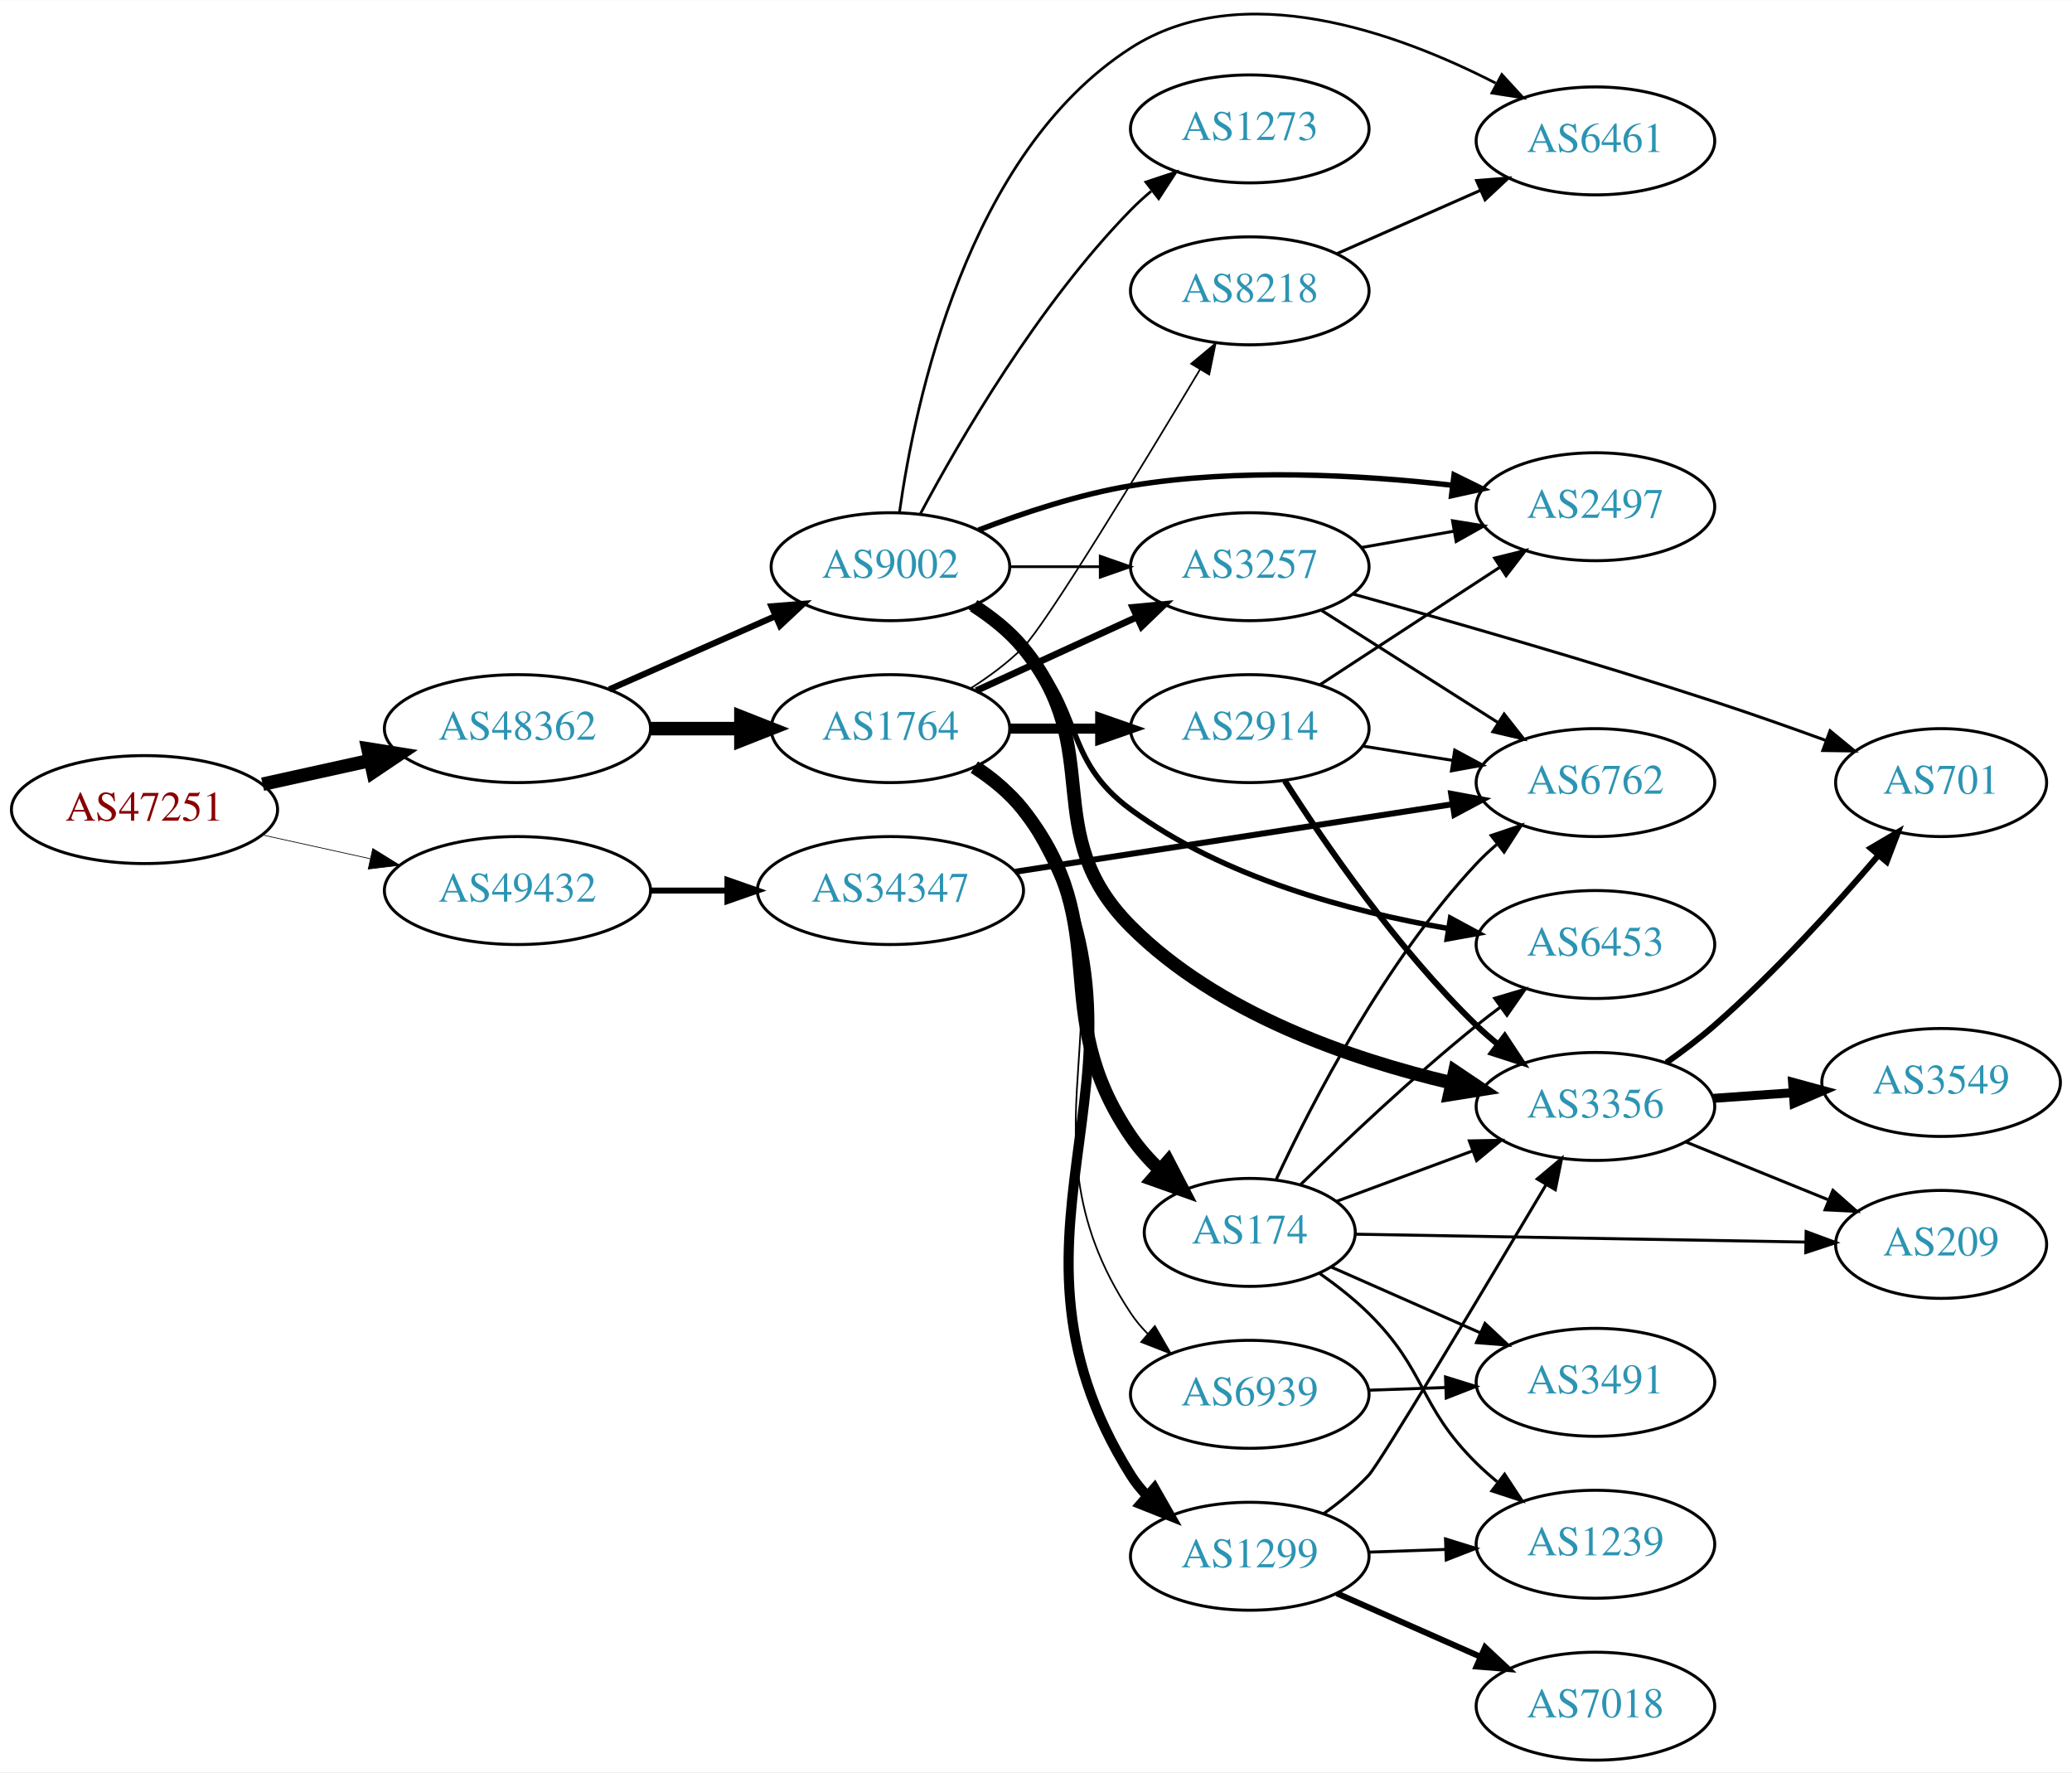
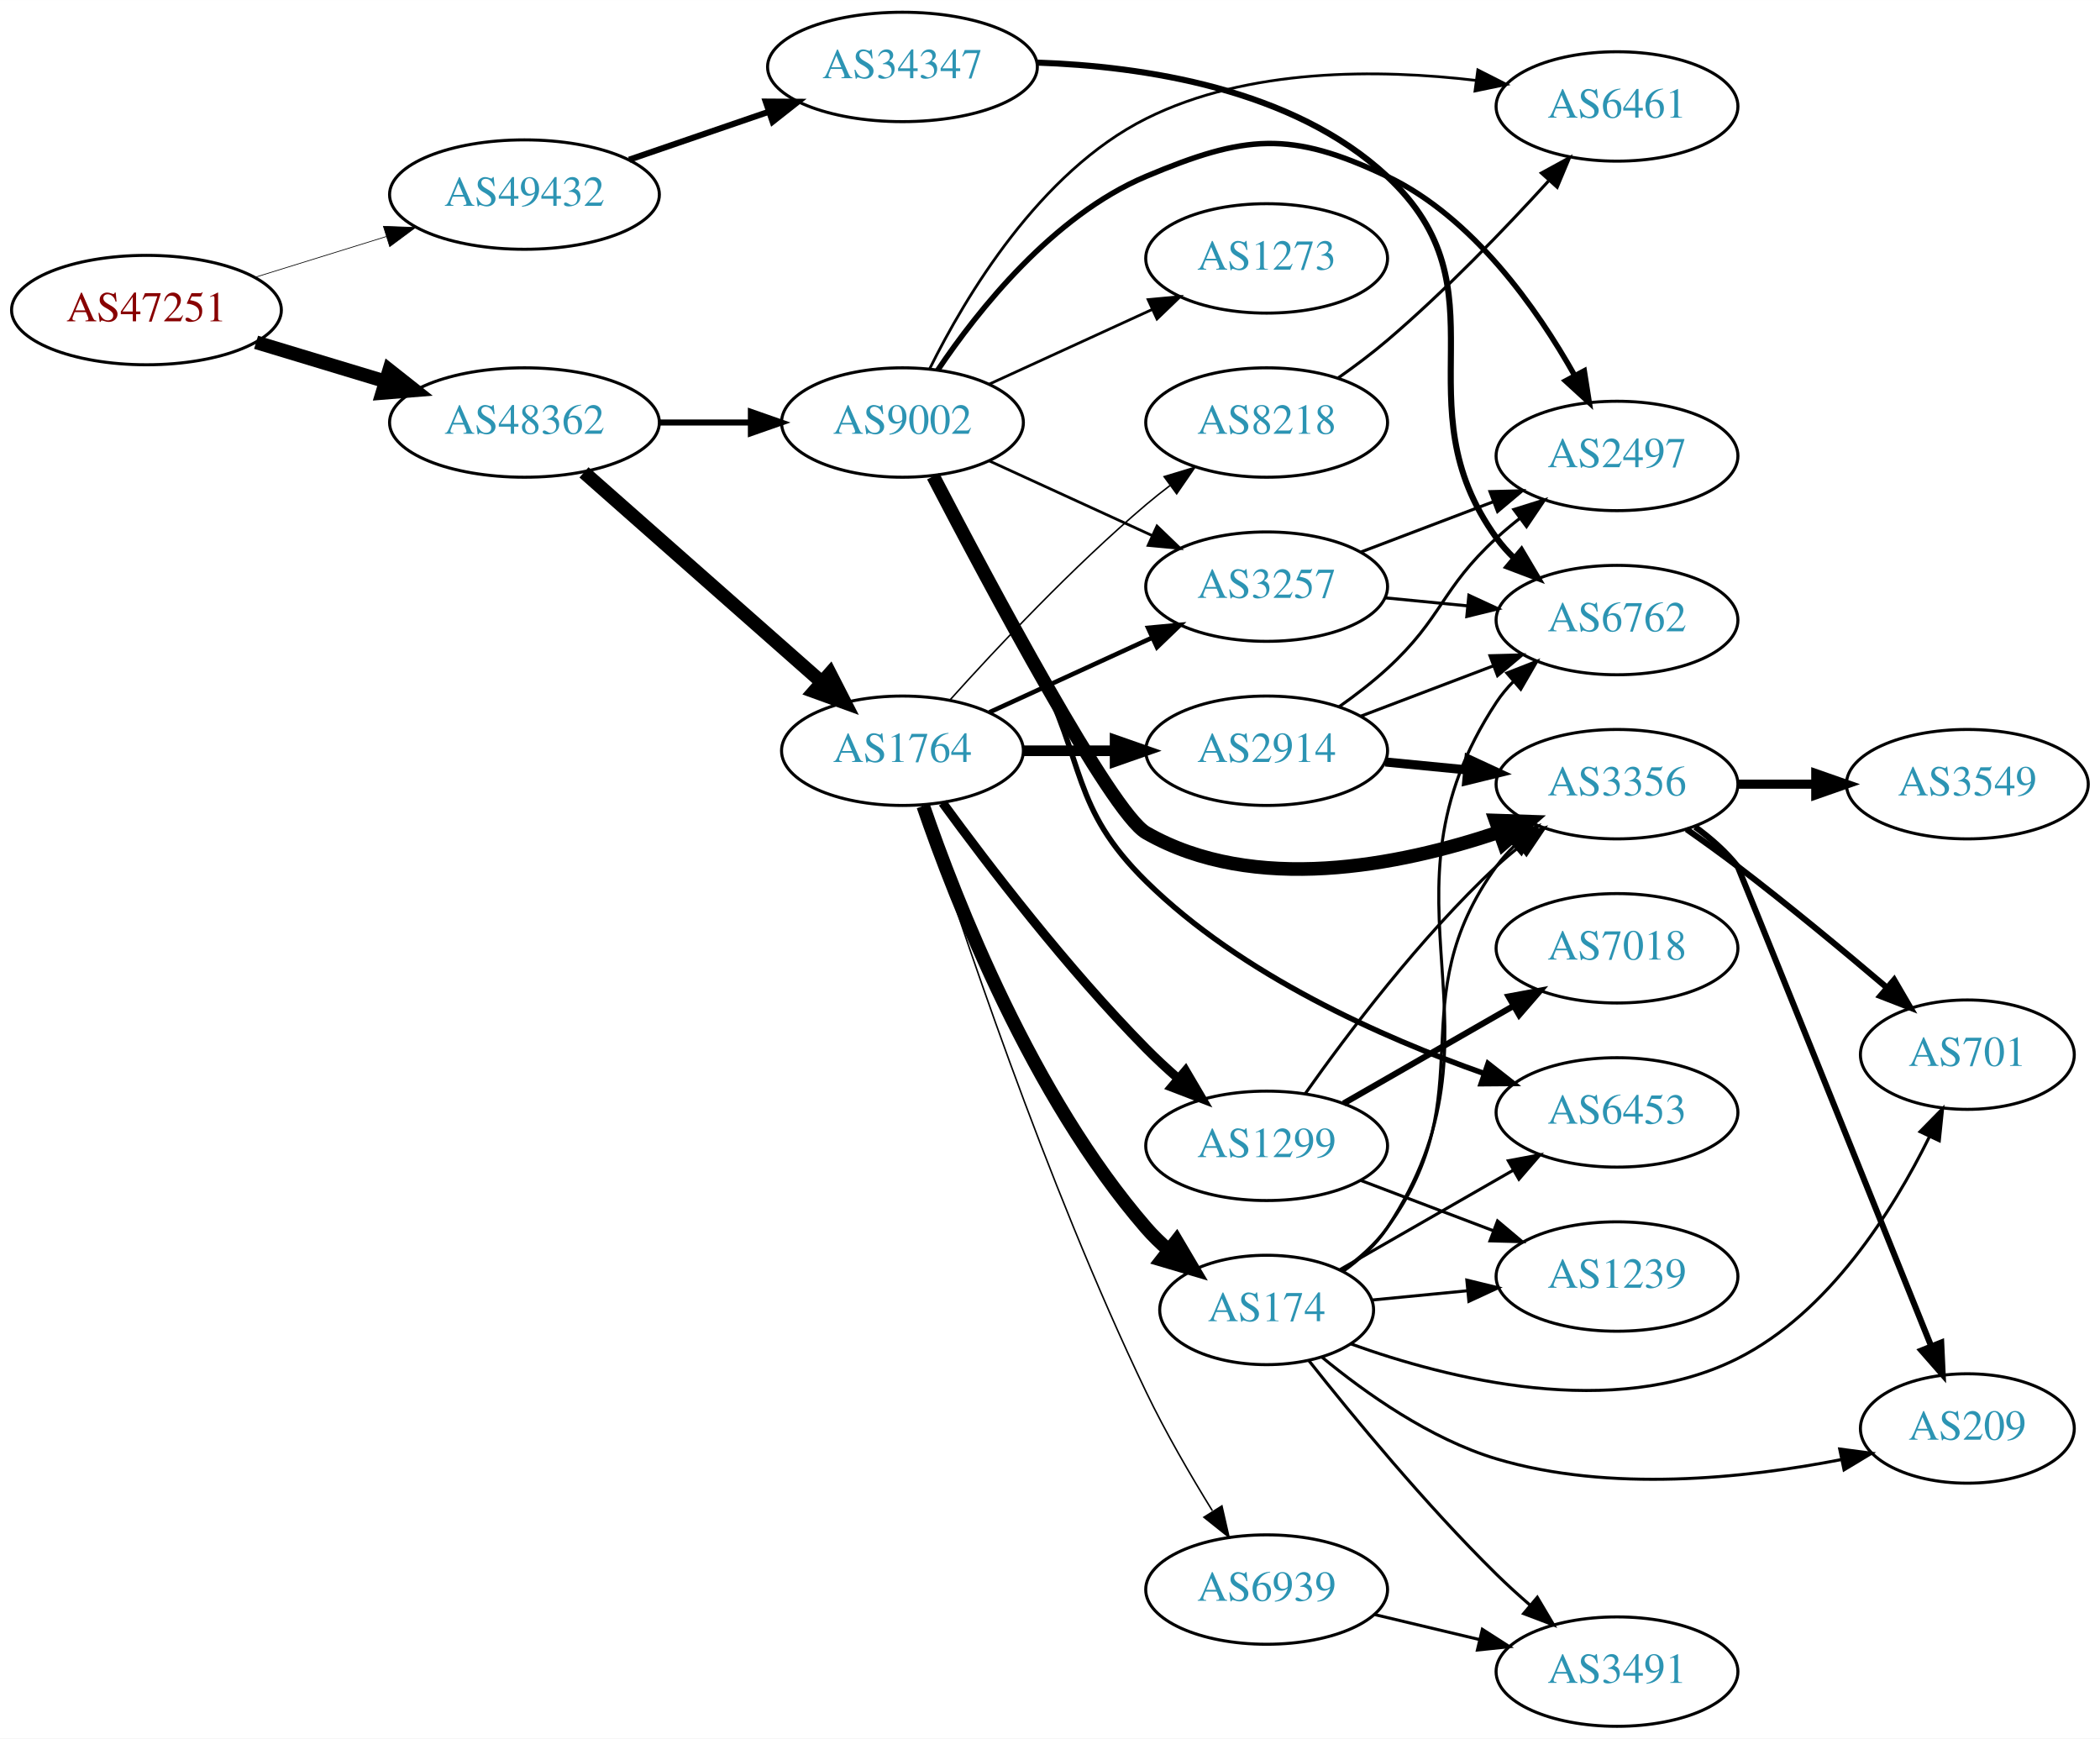
- <svg xmlns="http://www.w3.org/2000/svg" xmlns:xlink="http://www.w3.org/1999/xlink" width="691pt" height="591pt" viewBox="0.00 0.00 691.06 590.93">
-   <g id="graph0" class="graph" transform="scale(1 1) rotate(0) translate(4 586.927)">
-     <polygon fill="white" stroke="none" points="-4,4 -4,-586.927 687.055,-586.927 687.055,4 -4,4" />
+ <svg xmlns="http://www.w3.org/2000/svg" xmlns:xlink="http://www.w3.org/1999/xlink" width="691pt" height="572pt" viewBox="0.00 0.00 691.06 572.00">
+   <g id="graph0" class="graph" transform="scale(1 1) rotate(0) translate(4 568)">
+     <polygon fill="white" stroke="none" points="-4,4 -4,-568 687.055,-568 687.055,4 -4,4" />
    <g id="node1" class="node">
      <g id="a_node1">
        <a xlink:href="/asn/47251" xlink:title="AS47251 ~ VLBGIT Friesenecker e.U. [AT]">
-           <ellipse fill="#ffffff" stroke="black" cx="44.196" cy="-317" rx="44.393" ry="18" />
-           <text text-anchor="middle" x="44.196" y="-313.3" font-family="Times,serif" font-size="14.00" fill="#880000">AS47251</text>
+           <ellipse fill="#ffffff" stroke="black" cx="44.196" cy="-466" rx="44.393" ry="18" />
+           <text text-anchor="middle" x="44.196" y="-462.3" font-family="Times,serif" font-size="14.00" fill="#880000">AS47251</text>
        </a>
      </g>
    </g>
    <g id="node2" class="node">
      <g id="a_node2">
        <a xlink:href="/asn/48362" xlink:title="AS48362 ~ Stadtwerke Feldkirch [AT]">
-           <ellipse fill="#ffffff" stroke="black" cx="168.588" cy="-344" rx="44.393" ry="18" />
-           <text text-anchor="middle" x="168.588" y="-340.3" font-family="Times,serif" font-size="14.00" fill="#2c94b3">AS48362</text>
+           <ellipse fill="#ffffff" stroke="black" cx="168.588" cy="-429" rx="44.393" ry="18" />
+           <text text-anchor="middle" x="168.588" y="-425.3" font-family="Times,serif" font-size="14.00" fill="#2c94b3">AS48362</text>
        </a>
      </g>
    </g>
    <g id="edge1" class="edge">
-       <path fill="none" stroke="black" stroke-width="4.5" d="M83.586,-325.469C94.978,-327.982 107.6,-330.767 119.525,-333.397" />
-       <polygon fill="black" stroke="black" stroke-width="4.5" points="118.721,-337.252 129.335,-335.561 120.418,-329.562 118.721,-337.252" />
+       <path fill="none" stroke="black" stroke-width="4.5" d="M80.269,-455.397C93.456,-451.411 108.636,-446.822 122.601,-442.6" />
+       <polygon fill="black" stroke="black" stroke-width="4.5" points="124.078,-446.267 132.51,-439.604 121.799,-438.729 124.078,-446.267" />
    </g>
    <g id="node3" class="node">
      <g id="a_node3">
        <a xlink:href="/asn/49432" xlink:title="AS49432 ~ schallert.com e.U. [AT]">
-           <ellipse fill="#ffffff" stroke="black" cx="168.588" cy="-290" rx="44.393" ry="18" />
-           <text text-anchor="middle" x="168.588" y="-286.3" font-family="Times,serif" font-size="14.00" fill="#2c94b3">AS49432</text>
+           <ellipse fill="#ffffff" stroke="black" cx="168.588" cy="-504" rx="44.393" ry="18" />
+           <text text-anchor="middle" x="168.588" y="-500.3" font-family="Times,serif" font-size="14.00" fill="#2c94b3">AS49432</text>
        </a>
      </g>
    </g>
    <g id="edge2" class="edge">
-       <path fill="none" stroke="black" stroke-width="0.237" d="M83.586,-308.531C94.978,-306.018 107.6,-303.233 119.525,-300.603" />
-       <polygon fill="black" stroke="black" stroke-width="0.237" points="120.323,-304.011 129.335,-298.439 118.815,-297.175 120.323,-304.011" />
+       <path fill="none" stroke="black" stroke-width="0.231" d="M79.941,-476.788C93.378,-480.959 108.921,-485.785 123.154,-490.204" />
+       <polygon fill="black" stroke="black" stroke-width="0.231" points="122.168,-493.563 132.756,-493.185 124.244,-486.878 122.168,-493.563" />
    </g>
    <g id="node4" class="node">
      <g id="a_node4">
        <a xlink:href="/asn/1764" xlink:title="AS1764 ~ NEXTLAYER-AS [AT]">
-           <ellipse fill="#ffffff" stroke="black" cx="292.98" cy="-344" rx="39.794" ry="18" />
-           <text text-anchor="middle" x="292.98" y="-340.3" font-family="Times,serif" font-size="14.00" fill="#2c94b3">AS1764</text>
+           <ellipse fill="#ffffff" stroke="black" cx="292.98" cy="-321" rx="39.794" ry="18" />
+           <text text-anchor="middle" x="292.98" y="-317.3" font-family="Times,serif" font-size="14.00" fill="#2c94b3">AS1764</text>
        </a>
      </g>
    </g>
    <g id="edge3" class="edge">
-       <path fill="none" stroke="black" stroke-width="4.5" d="M213.084,-344C222.773,-344 233.11,-344 243.002,-344" />
-       <polygon fill="black" stroke="black" stroke-width="4.5" points="243.105,-347.938 253.105,-344 243.105,-340.063 243.105,-347.938" />
+       <path fill="none" stroke="black" stroke-width="4.5" d="M188.177,-412.597C208.994,-394.228 242.87,-364.335 266.23,-343.722" />
+       <polygon fill="black" stroke="black" stroke-width="4.5" points="269.123,-346.421 274.016,-336.852 263.912,-340.516 269.123,-346.421" />
    </g>
    <g id="node5" class="node">
      <g id="a_node5">
        <a xlink:href="/asn/9002" xlink:title="AS9002 ~ RETN Limited [EU]">
-           <ellipse fill="#ffffff" stroke="black" cx="292.98" cy="-398" rx="39.794" ry="18" />
-           <text text-anchor="middle" x="292.98" y="-394.3" font-family="Times,serif" font-size="14.00" fill="#2c94b3">AS9002</text>
+           <ellipse fill="#ffffff" stroke="black" cx="292.98" cy="-429" rx="39.794" ry="18" />
+           <text text-anchor="middle" x="292.98" y="-425.3" font-family="Times,serif" font-size="14.00" fill="#2c94b3">AS9002</text>
        </a>
      </g>
    </g>
    <g id="edge4" class="edge">
-       <path fill="none" stroke="black" stroke-width="2.077" d="M199.216,-357.072C215.81,-364.393 236.67,-373.597 254.403,-381.421" />
-       <polygon fill="black" stroke="black" stroke-width="2.077" points="253.325,-384.77 263.887,-385.605 256.151,-378.366 253.325,-384.77" />
+       <path fill="none" stroke="black" stroke-width="2" d="M213.084,-429C222.773,-429 233.11,-429 243.002,-429" />
+       <polygon fill="black" stroke="black" stroke-width="2" points="243.105,-432.5 253.105,-429 243.105,-425.5 243.105,-432.5" />
    </g>
    <g id="node24" class="node">
      <g id="a_node24">
        <a xlink:href="/asn/34347" xlink:title="AS34347 ~ HALLAG Kommunal GmbH [AT]">
-           <ellipse fill="#ffffff" stroke="black" cx="292.98" cy="-290" rx="44.393" ry="18" />
-           <text text-anchor="middle" x="292.98" y="-286.3" font-family="Times,serif" font-size="14.00" fill="#2c94b3">AS34347</text>
+           <ellipse fill="#ffffff" stroke="black" cx="292.98" cy="-546" rx="44.393" ry="18" />
+           <text text-anchor="middle" x="292.98" y="-542.3" font-family="Times,serif" font-size="14.00" fill="#2c94b3">AS34347</text>
        </a>
      </g>
    </g>
    <g id="edge35" class="edge">
-       <path fill="none" stroke="black" stroke-width="2" d="M213.084,-290C221.29,-290 229.961,-290 238.434,-290" />
-       <polygon fill="black" stroke="black" stroke-width="2" points="238.625,-293.5 248.625,-290 238.625,-286.5 238.625,-293.5" />
+       <path fill="none" stroke="black" stroke-width="2" d="M203.032,-515.477C217.199,-520.338 233.883,-526.063 248.951,-531.234" />
+       <polygon fill="black" stroke="black" stroke-width="2" points="247.982,-534.602 258.577,-534.537 250.254,-527.981 247.982,-534.602" />
    </g>
    <g id="node6" class="node">
      <g id="a_node6">
-         <a xlink:href="/asn/1299" xlink:title="AS1299 ~ Telia Carrier [EU]">
-           <ellipse fill="#ffffff" stroke="black" cx="412.823" cy="-68" rx="39.794" ry="18" />
-           <text text-anchor="middle" x="412.823" y="-64.3" font-family="Times,serif" font-size="14.00" fill="#2c94b3">AS1299</text>
+         <a xlink:href="/asn/2914" xlink:title="AS2914 ~ NTT America, Inc. [US]">
+           <ellipse fill="#ffffff" stroke="black" cx="412.823" cy="-321" rx="39.794" ry="18" />
+           <text text-anchor="middle" x="412.823" y="-317.3" font-family="Times,serif" font-size="14.00" fill="#2c94b3">AS2914</text>
        </a>
      </g>
    </g>
    <g id="edge5" class="edge">
-       <path fill="none" stroke="black" stroke-width="3.375" d="M322.053,-331.325C327.858,-327.496 333.359,-322.746 337.176,-317 392.493,-233.746 320.008,-179.641 373.176,-95 374.727,-92.531 376.595,-90.226 378.661,-88.088" />
-       <polygon fill="black" stroke="black" stroke-width="3.375" points="381.031,-90.665 386.28,-81.462 376.438,-85.383 381.031,-90.665" />
+       <path fill="none" stroke="black" stroke-width="3.5" d="M332.893,-321C342.446,-321 352.796,-321 362.759,-321" />
+       <polygon fill="black" stroke="black" stroke-width="3.5" points="362.951,-324.5 372.951,-321 362.951,-317.5 362.951,-324.5" />
    </g>
    <g id="node7" class="node">
      <g id="a_node7">
-         <a xlink:href="/asn/174" xlink:title="AS174 ~ Cogent Communications [US]">
-           <ellipse fill="#ffffff" stroke="black" cx="412.823" cy="-176" rx="35.194" ry="18" />
-           <text text-anchor="middle" x="412.823" y="-172.3" font-family="Times,serif" font-size="14.00" fill="#2c94b3">AS174</text>
+         <a xlink:href="/asn/1299" xlink:title="AS1299 ~ Telia Carrier [EU]">
+           <ellipse fill="#ffffff" stroke="black" cx="412.823" cy="-191" rx="39.794" ry="18" />
+           <text text-anchor="middle" x="412.823" y="-187.3" font-family="Times,serif" font-size="14.00" fill="#2c94b3">AS1299</text>
        </a>
      </g>
    </g>
    <g id="edge6" class="edge">
-       <path fill="none" stroke="black" stroke-width="4.5" d="M320.963,-331.153C326.951,-327.289 332.808,-322.565 337.176,-317 368.681,-276.871 344.407,-250.133 373.176,-208 375.918,-203.985 379.301,-200.2 382.916,-196.735" />
-       <polygon fill="black" stroke="black" stroke-width="4.5" points="385.576,-199.639 390.529,-190.101 380.403,-193.702 385.576,-199.639" />
+       <path fill="none" stroke="black" stroke-width="3" d="M306.2,-303.849C321.001,-283.582 347.192,-249.296 373.176,-223 376.433,-219.704 380.005,-216.397 383.62,-213.225" />
+       <polygon fill="black" stroke="black" stroke-width="3" points="386.128,-215.687 391.498,-206.554 381.605,-210.345 386.128,-215.687" />
    </g>
    <g id="node8" class="node">
      <g id="a_node8">
-         <a xlink:href="/asn/2914" xlink:title="AS2914 ~ NTT America, Inc. [US]">
-           <ellipse fill="#ffffff" stroke="black" cx="412.823" cy="-344" rx="39.794" ry="18" />
-           <text text-anchor="middle" x="412.823" y="-340.3" font-family="Times,serif" font-size="14.00" fill="#2c94b3">AS2914</text>
+         <a xlink:href="/asn/174" xlink:title="AS174 ~ Cogent Communications [US]">
+           <ellipse fill="#ffffff" stroke="black" cx="412.823" cy="-137" rx="35.194" ry="18" />
+           <text text-anchor="middle" x="412.823" y="-133.3" font-family="Times,serif" font-size="14.00" fill="#2c94b3">AS174</text>
        </a>
      </g>
    </g>
    <g id="edge7" class="edge">
-       <path fill="none" stroke="black" stroke-width="3.375" d="M332.893,-344C342.446,-344 352.796,-344 362.759,-344" />
-       <polygon fill="black" stroke="black" stroke-width="3.375" points="362.951,-347.5 372.951,-344 362.951,-340.5 362.951,-347.5" />
+       <path fill="none" stroke="black" stroke-width="4.5" d="M299.819,-302.833C310.497,-271.712 335.588,-207.372 373.176,-164 375.374,-161.464 377.859,-159.048 380.483,-156.778" />
+       <polygon fill="black" stroke="black" stroke-width="4.5" points="383.156,-159.687 388.624,-150.435 378.315,-153.476 383.156,-159.687" />
    </g>
    <g id="node9" class="node">
      <g id="a_node9">
        <a xlink:href="/asn/3257" xlink:title="AS3257 ~ GTT [DE]">
-           <ellipse fill="#ffffff" stroke="black" cx="412.823" cy="-398" rx="39.794" ry="18" />
-           <text text-anchor="middle" x="412.823" y="-394.3" font-family="Times,serif" font-size="14.00" fill="#2c94b3">AS3257</text>
+           <ellipse fill="#ffffff" stroke="black" cx="412.823" cy="-375" rx="39.794" ry="18" />
+           <text text-anchor="middle" x="412.823" y="-371.3" font-family="Times,serif" font-size="14.00" fill="#2c94b3">AS3257</text>
        </a>
      </g>
    </g>
    <g id="edge8" class="edge">
-       <path fill="none" stroke="black" stroke-width="2.25" d="M321.609,-356.661C337.566,-363.973 357.837,-373.261 375.119,-381.181" />
-       <polygon fill="black" stroke="black" stroke-width="2.25" points="373.818,-384.435 384.367,-385.419 376.734,-378.071 373.818,-384.435" />
+       <path fill="none" stroke="black" stroke-width="1.5" d="M321.609,-333.661C337.566,-340.973 357.837,-350.261 375.119,-358.181" />
+       <polygon fill="black" stroke="black" stroke-width="1.5" points="373.818,-361.435 384.367,-362.419 376.734,-355.071 373.818,-361.435" />
    </g>
    <g id="node10" class="node">
      <g id="a_node10">
        <a xlink:href="/asn/6939" xlink:title="AS6939 ~ Hurricane Electric LLC [US]">
-           <ellipse fill="#ffffff" stroke="black" cx="412.823" cy="-122" rx="39.794" ry="18" />
-           <text text-anchor="middle" x="412.823" y="-118.3" font-family="Times,serif" font-size="14.00" fill="#2c94b3">AS6939</text>
+           <ellipse fill="#ffffff" stroke="black" cx="412.823" cy="-45" rx="39.794" ry="18" />
+           <text text-anchor="middle" x="412.823" y="-41.3" font-family="Times,serif" font-size="14.00" fill="#2c94b3">AS6939</text>
        </a>
      </g>
    </g>
    <g id="edge9" class="edge">
-       <path fill="none" stroke="black" stroke-width="0.562" d="M321.845,-331.183C327.658,-327.36 333.216,-322.648 337.176,-317 381.023,-254.481 330.943,-212.62 373.176,-149 374.789,-146.571 376.701,-144.295 378.798,-142.176" />
-       <polygon fill="black" stroke="black" stroke-width="0.562" points="381.166,-144.757 386.475,-135.588 376.607,-139.445 381.166,-144.757" />
+       <path fill="none" stroke="black" stroke-width="0.5" d="M299.521,-303.054C311.19,-266.089 339.975,-179.13 373.176,-110 379.545,-96.74 387.742,-82.635 394.947,-70.966" />
+       <polygon fill="black" stroke="black" stroke-width="0.5" points="398.103,-72.521 400.459,-62.192 392.176,-68.798 398.103,-72.521" />
    </g>
    <g id="node11" class="node">
      <g id="a_node11">
        <a xlink:href="/asn/8218" xlink:title="AS8218 ~ legacy Neotelecoms [FR]">
-           <ellipse fill="#ffffff" stroke="black" cx="412.823" cy="-490" rx="39.794" ry="18" />
-           <text text-anchor="middle" x="412.823" y="-486.3" font-family="Times,serif" font-size="14.00" fill="#2c94b3">AS8218</text>
+           <ellipse fill="#ffffff" stroke="black" cx="412.823" cy="-429" rx="39.794" ry="18" />
+           <text text-anchor="middle" x="412.823" y="-425.3" font-family="Times,serif" font-size="14.00" fill="#2c94b3">AS8218</text>
        </a>
      </g>
    </g>
    <g id="edge10" class="edge">
-       <path fill="none" stroke="black" stroke-width="0.562" d="M319.607,-357.363C325.768,-361.265 332.045,-365.876 337.176,-371 344.709,-378.521 376.685,-431.129 396.261,-463.83" />
-       <polygon fill="black" stroke="black" stroke-width="0.562" points="393.29,-465.682 401.424,-472.472 399.3,-462.092 393.29,-465.682" />
-     </g>
-     <g id="edge24" class="edge">
-       <path fill="none" stroke="black" stroke-width="0.9" d="M332.893,-398C342.446,-398 352.796,-398 362.759,-398" />
-       <polygon fill="black" stroke="black" stroke-width="0.9" points="362.951,-401.5 372.951,-398 362.951,-394.5 362.951,-401.5" />
+       <path fill="none" stroke="black" stroke-width="0.5" d="M308.626,-337.725C323.927,-354.765 349.025,-381.523 373.176,-402 375.674,-404.117 378.334,-406.232 381.045,-408.293" />
+       <polygon fill="black" stroke="black" stroke-width="0.5" points="379.082,-411.194 389.222,-414.266 383.212,-405.541 379.082,-411.194" />
+     </g>
+     <g id="edge11" class="edge">
+       <path fill="none" stroke="black" stroke-width="0.9" d="M321.609,-416.339C337.566,-409.027 357.837,-399.739 375.119,-391.819" />
+       <polygon fill="black" stroke="black" stroke-width="0.9" points="376.734,-394.929 384.367,-387.581 373.818,-388.565 376.734,-394.929" />
    </g>
    <g id="node12" class="node">
      <g id="a_node12">
-         <a xlink:href="/asn/6453" xlink:title="AS6453 ~ TATA COMMUNICATIONS (AMERICA) INC [US]">
-           <ellipse fill="#ffffff" stroke="black" cx="528.116" cy="-272" rx="39.794" ry="18" />
-           <text text-anchor="middle" x="528.116" y="-268.3" font-family="Times,serif" font-size="14.00" fill="#2c94b3">AS6453</text>
-         </a>
-       </g>
-     </g>
-     <g id="edge25" class="edge">
-       <path fill="none" stroke="black" stroke-width="1.8" d="M319.509,-384.538C325.672,-380.638 331.974,-376.052 337.176,-371 357.87,-350.906 349.931,-334.077 373.176,-317 404.156,-294.241 446.493,-282.942 478.927,-277.361" />
-       <polygon fill="black" stroke="black" stroke-width="1.8" points="479.758,-280.773 489.083,-275.743 478.656,-273.86 479.758,-280.773" />
+         <a xlink:href="/asn/2497" xlink:title="AS2497 ~ Internet Initiative Japan Inc. [JP]">
+           <ellipse fill="#ffffff" stroke="black" cx="528.116" cy="-418" rx="39.794" ry="18" />
+           <text text-anchor="middle" x="528.116" y="-414.3" font-family="Times,serif" font-size="14.00" fill="#2c94b3">AS2497</text>
+         </a>
+       </g>
+     </g>
+     <g id="edge12" class="edge">
+       <path fill="none" stroke="black" stroke-width="1.8" d="M304.589,-446.24C317.84,-465.937 342.541,-497.108 373.176,-510 405.659,-523.669 420.654,-525.157 452.469,-510 480.741,-496.532 501.787,-466.543 514.203,-444.448" />
+       <polygon fill="black" stroke="black" stroke-width="1.8" points="517.343,-445.999 518.991,-435.533 511.176,-442.686 517.343,-445.999" />
    </g>
    <g id="node13" class="node">
      <g id="a_node13">
        <a xlink:href="/asn/3356" xlink:title="AS3356 ~ Level 3 Parent, LLC [US]">
-           <ellipse fill="#ffffff" stroke="black" cx="528.116" cy="-218" rx="39.794" ry="18" />
-           <text text-anchor="middle" x="528.116" y="-214.3" font-family="Times,serif" font-size="14.00" fill="#2c94b3">AS3356</text>
-         </a>
-       </g>
-     </g>
-     <g id="edge23" class="edge">
-       <path fill="none" stroke="black" stroke-width="4.5" d="M320.766,-384.995C326.76,-381.135 332.669,-376.453 337.176,-371 365.415,-336.838 341.872,-309.377 373.176,-278 402.001,-249.108 446.337,-233.798 480.038,-225.897" />
-       <polygon fill="black" stroke="black" stroke-width="4.5" points="481.207,-229.671 490.127,-223.676 479.514,-221.981 481.207,-229.671" />
+           <ellipse fill="#ffffff" stroke="black" cx="528.116" cy="-310" rx="39.794" ry="18" />
+           <text text-anchor="middle" x="528.116" y="-306.3" font-family="Times,serif" font-size="14.00" fill="#2c94b3">AS3356</text>
+         </a>
+       </g>
+     </g>
+     <g id="edge13" class="edge">
+       <path fill="none" stroke="black" stroke-width="4.5" d="M303.088,-411.319C321.337,-376.236 361.623,-300.617 373.176,-294 408.675,-273.669 456.398,-283.18 489.249,-294.228" />
+       <polygon fill="black" stroke="black" stroke-width="4.5" points="488.196,-298.033 498.937,-297.675 490.836,-290.613 488.196,-298.033" />
+     </g>
+     <g id="node14" class="node">
+       <g id="a_node14">
+         <a xlink:href="/asn/6453" xlink:title="AS6453 ~ TATA COMMUNICATIONS (AMERICA) INC [US]">
+           <ellipse fill="#ffffff" stroke="black" cx="528.116" cy="-202" rx="39.794" ry="18" />
+           <text text-anchor="middle" x="528.116" y="-198.3" font-family="Times,serif" font-size="14.00" fill="#2c94b3">AS6453</text>
+         </a>
+       </g>
+     </g>
+     <g id="edge14" class="edge">
+       <path fill="none" stroke="black" stroke-width="1.8" d="M303.494,-411.343C312.298,-394.961 325.715,-369.883 337.176,-348 353.408,-317.009 348.237,-302.534 373.176,-278 404.505,-247.181 450.812,-226.652 484.451,-214.783" />
+       <polygon fill="black" stroke="black" stroke-width="1.8" points="485.681,-218.061 494.015,-211.519 483.421,-211.436 485.681,-218.061" />
+     </g>
+     <g id="node15" class="node">
+       <g id="a_node15">
+         <a xlink:href="/asn/6461" xlink:title="AS6461 ~ Zayo Bandwidth [US]">
+           <ellipse fill="#ffffff" stroke="black" cx="528.116" cy="-533" rx="39.794" ry="18" />
+           <text text-anchor="middle" x="528.116" y="-529.3" font-family="Times,serif" font-size="14.00" fill="#2c94b3">AS6461</text>
+         </a>
+       </g>
+     </g>
+     <g id="edge15" class="edge">
+       <path fill="none" stroke="black" stroke-width="0.9" d="M301.934,-446.685C313.677,-470.38 338.113,-511.476 373.176,-529 406.732,-545.77 449.749,-545.359 481.776,-541.562" />
+       <polygon fill="black" stroke="black" stroke-width="0.9" points="482.314,-545.021 491.763,-540.228 481.387,-538.083 482.314,-545.021" />
+     </g>
+     <g id="node16" class="node">
+       <g id="a_node16">
+         <a xlink:href="/asn/1273" xlink:title="AS1273 ~ Vodafone Group PLC [EU]">
+           <ellipse fill="#ffffff" stroke="black" cx="412.823" cy="-483" rx="39.794" ry="18" />
+           <text text-anchor="middle" x="412.823" y="-479.3" font-family="Times,serif" font-size="14.00" fill="#2c94b3">AS1273</text>
+         </a>
+       </g>
+     </g>
+     <g id="edge16" class="edge">
+       <path fill="none" stroke="black" stroke-width="0.9" d="M321.609,-441.661C337.566,-448.973 357.837,-458.261 375.119,-466.181" />
+       <polygon fill="black" stroke="black" stroke-width="0.9" points="373.818,-469.435 384.367,-470.419 376.734,-463.071 373.818,-469.435" />
+     </g>
+     <g id="edge32" class="edge">
+       <path fill="none" stroke="black" d="M436.661,-335.465C442.058,-339.281 447.642,-343.576 452.469,-348 470.845,-364.839 470.094,-374.161 488.469,-391 490.883,-393.212 493.486,-395.392 496.16,-397.496" />
+       <polygon fill="black" stroke="black" points="494.166,-400.374 504.278,-403.535 498.344,-394.758 494.166,-400.374" />
+     </g>
+     <g id="edge30" class="edge">
+       <path fill="none" stroke="black" stroke-width="3" d="M451.863,-317.307C460.55,-316.463 469.894,-315.556 478.943,-314.677" />
+       <polygon fill="black" stroke="black" stroke-width="3" points="479.368,-318.153 488.983,-313.702 478.692,-311.185 479.368,-318.153" />
+     </g>
+     <g id="node21" class="node">
+       <g id="a_node21">
+         <a xlink:href="/asn/6762" xlink:title="AS6762 ~ TELECOM ITALIA SPARKLE S.p.A. [IT]">
+           <ellipse fill="#ffffff" stroke="black" cx="528.116" cy="-364" rx="39.794" ry="18" />
+           <text text-anchor="middle" x="528.116" y="-360.3" font-family="Times,serif" font-size="14.00" fill="#2c94b3">AS6762</text>
+         </a>
+       </g>
+     </g>
+     <g id="edge31" class="edge">
+       <path fill="none" stroke="black" d="M443.886,-332.41C457.202,-337.464 473.052,-343.48 487.329,-348.899" />
+       <polygon fill="black" stroke="black" points="486.321,-352.26 496.912,-352.536 488.805,-345.716 486.321,-352.26" />
+     </g>
+     <g id="edge19" class="edge">
+       <path fill="none" stroke="black" d="M425.499,-208.142C439.22,-227.578 463.324,-259.599 488.469,-283 490.866,-285.23 493.457,-287.423 496.124,-289.535" />
+       <polygon fill="black" stroke="black" points="494.123,-292.409 504.229,-295.587 498.311,-286.8 494.123,-292.409" />
+     </g>
+     <g id="node17" class="node">
+       <g id="a_node17">
+         <a xlink:href="/asn/1239" xlink:title="AS1239 ~ Sprint [US]">
+           <ellipse fill="#ffffff" stroke="black" cx="528.116" cy="-148" rx="39.794" ry="18" />
+           <text text-anchor="middle" x="528.116" y="-144.3" font-family="Times,serif" font-size="14.00" fill="#2c94b3">AS1239</text>
+         </a>
+       </g>
+     </g>
+     <g id="edge17" class="edge">
+       <path fill="none" stroke="black" d="M443.886,-179.59C457.202,-174.536 473.052,-168.52 487.329,-163.101" />
+       <polygon fill="black" stroke="black" points="488.805,-166.284 496.912,-159.464 486.321,-159.74 488.805,-166.284" />
    </g>
    <g id="node18" class="node">
      <g id="a_node18">
-         <a xlink:href="/asn/2497" xlink:title="AS2497 ~ Internet Initiative Japan Inc. [JP]">
-           <ellipse fill="#ffffff" stroke="black" cx="528.116" cy="-418" rx="39.794" ry="18" />
-           <text text-anchor="middle" x="528.116" y="-414.3" font-family="Times,serif" font-size="14.00" fill="#2c94b3">AS2497</text>
-         </a>
-       </g>
-     </g>
-     <g id="edge26" class="edge">
-       <path fill="none" stroke="black" stroke-width="1.8" d="M322.357,-410.208C337.195,-415.936 355.836,-422.125 373.176,-425 408.864,-430.916 449.798,-428.63 480.48,-425.155" />
-       <polygon fill="black" stroke="black" stroke-width="1.8" points="480.965,-428.622 490.47,-423.942 480.121,-421.673 480.965,-428.622" />
+         <a xlink:href="/asn/7018" xlink:title="AS7018 ~ AT&amp;T Services, Inc. [US]">
+           <ellipse fill="#ffffff" stroke="black" cx="528.116" cy="-256" rx="39.794" ry="18" />
+           <text text-anchor="middle" x="528.116" y="-252.3" font-family="Times,serif" font-size="14.00" fill="#2c94b3">AS7018</text>
+         </a>
+       </g>
+     </g>
+     <g id="edge18" class="edge">
+       <path fill="none" stroke="black" stroke-width="2" d="M438.127,-204.944C454.405,-214.283 476.041,-226.697 493.904,-236.945" />
+       <polygon fill="black" stroke="black" stroke-width="2" points="492.436,-240.138 502.852,-242.079 495.92,-234.067 492.436,-240.138" />
+     </g>
+     <g id="edge22" class="edge">
+       <path fill="none" stroke="black" d="M437.654,-149.934C443.149,-153.844 448.53,-158.567 452.469,-164 484.906,-208.734 456.033,-238.266 488.469,-283 490.181,-285.361 492.165,-287.587 494.312,-289.671" />
+       <polygon fill="black" stroke="black" points="492.172,-292.445 502.081,-296.195 496.674,-287.084 492.172,-292.445" />
+     </g>
+     <g id="edge25" class="edge">
+       <path fill="none" stroke="black" d="M437.023,-150.311C453.415,-159.716 475.63,-172.461 493.898,-182.942" />
+       <polygon fill="black" stroke="black" points="492.357,-186.093 502.773,-188.033 495.841,-180.021 492.357,-186.093" />
+     </g>
+     <g id="edge24" class="edge">
+       <path fill="none" stroke="black" d="M447.508,-140.271C457.394,-141.23 468.403,-142.299 479.003,-143.329" />
+       <polygon fill="black" stroke="black" points="478.701,-146.816 488.992,-144.298 479.377,-139.848 478.701,-146.816" />
+     </g>
+     <g id="node19" class="node">
+       <g id="a_node19">
+         <a xlink:href="/asn/3491" xlink:title="AS3491 ~ PCCW Global, Inc. [US]">
+           <ellipse fill="#ffffff" stroke="black" cx="528.116" cy="-18" rx="39.794" ry="18" />
+           <text text-anchor="middle" x="528.116" y="-14.3" font-family="Times,serif" font-size="14.00" fill="#2c94b3">AS3491</text>
+         </a>
+       </g>
+     </g>
+     <g id="edge20" class="edge">
+       <path fill="none" stroke="black" d="M426.795,-120.231C441.102,-102.147 465.189,-72.876 488.469,-50 491.937,-46.592 495.73,-43.15 499.541,-39.849" />
+       <polygon fill="black" stroke="black" points="501.891,-42.446 507.291,-33.33 497.385,-37.089 501.891,-42.446" />
    </g>
    <g id="node20" class="node">
      <g id="a_node20">
-         <a xlink:href="/asn/6461" xlink:title="AS6461 ~ Zayo Bandwidth [US]">
-           <ellipse fill="#ffffff" stroke="black" cx="528.116" cy="-540" rx="39.794" ry="18" />
-           <text text-anchor="middle" x="528.116" y="-536.3" font-family="Times,serif" font-size="14.00" fill="#2c94b3">AS6461</text>
-         </a>
-       </g>
+         <a xlink:href="/asn/701" xlink:title="AS701 ~ UUNET [US]">
+           <ellipse fill="#ffffff" stroke="black" cx="643.409" cy="-221" rx="35.194" ry="18" />
+           <text text-anchor="middle" x="643.409" y="-217.3" font-family="Times,serif" font-size="14.00" fill="#2c94b3">AS701</text>
+         </a>
+       </g>
+     </g>
+     <g id="edge21" class="edge">
+       <path fill="none" stroke="black" d="M440.444,-125.864C472.444,-114.3 526.93,-100.526 567.762,-121 597.89,-136.107 618.967,-169.781 630.867,-193.878" />
+       <polygon fill="black" stroke="black" points="627.838,-195.661 635.263,-203.219 634.172,-192.68 627.838,-195.661" />
+     </g>
+     <g id="edge23" class="edge">
+       <path fill="none" stroke="black" d="M437.993,-149.699C443.481,-153.614 448.774,-158.397 452.469,-164 495.711,-229.56 445.228,-271.44 488.469,-337 490.075,-339.434 491.982,-341.714 494.075,-343.834" />
+       <polygon fill="black" stroke="black" points="491.88,-346.563 501.745,-350.427 496.443,-341.254 491.88,-346.563" />
+     </g>
+     <g id="node22" class="node">
+       <g id="a_node22">
+         <a xlink:href="/asn/209" xlink:title="AS209 ~ CenturyLink Communications, LLC [US]">
+           <ellipse fill="#ffffff" stroke="black" cx="643.409" cy="-98" rx="35.194" ry="18" />
+           <text text-anchor="middle" x="643.409" y="-94.3" font-family="Times,serif" font-size="14.00" fill="#2c94b3">AS209</text>
+         </a>
+       </g>
+     </g>
+     <g id="edge26" class="edge">
+       <path fill="none" stroke="black" d="M431.022,-121.464C445.264,-109.714 466.636,-94.526 488.469,-88 525.702,-76.871 570.181,-81.57 601.732,-87.73" />
+       <polygon fill="black" stroke="black" points="601.403,-91.237 611.907,-89.855 602.833,-84.385 601.403,-91.237" />
+     </g>
+     <g id="edge33" class="edge">
+       <path fill="none" stroke="black" d="M443.886,-386.41C457.202,-391.464 473.052,-397.48 487.329,-402.899" />
+       <polygon fill="black" stroke="black" points="486.321,-406.26 496.912,-406.536 488.805,-399.716 486.321,-406.26" />
+     </g>
+     <g id="edge34" class="edge">
+       <path fill="none" stroke="black" d="M451.863,-371.307C460.55,-370.463 469.894,-369.556 478.943,-368.677" />
+       <polygon fill="black" stroke="black" points="479.368,-372.153 488.983,-367.702 478.692,-365.185 479.368,-372.153" />
+     </g>
+     <g id="edge37" class="edge">
+       <path fill="none" stroke="black" d="M448.43,-36.752C459.301,-34.162 471.456,-31.265 482.898,-28.538" />
+       <polygon fill="black" stroke="black" points="483.804,-31.92 492.721,-26.197 482.182,-25.111 483.804,-31.92" />
+     </g>
+     <g id="edge38" class="edge">
+       <path fill="none" stroke="black" d="M436.437,-443.719C441.841,-447.526 447.484,-451.755 452.469,-456 471.542,-472.241 491.186,-492.68 505.533,-508.418" />
+       <polygon fill="black" stroke="black" points="503.226,-511.086 512.521,-516.172 508.426,-506.4 503.226,-511.086" />
    </g>
    <g id="edge27" class="edge">
-       <path fill="none" stroke="black" stroke-width="0.9" d="M295.974,-416.009C301.126,-452.772 318.556,-535.933 373.176,-571 410.238,-594.794 461.829,-576.212 494.851,-559.261" />
-       <polygon fill="black" stroke="black" stroke-width="0.9" points="496.893,-562.138 504.056,-554.332 493.588,-555.967 496.893,-562.138" />
-     </g>
-     <g id="node21" class="node">
-       <g id="a_node21">
-         <a xlink:href="/asn/1273" xlink:title="AS1273 ~ Vodafone Group PLC [EU]">
-           <ellipse fill="#ffffff" stroke="black" cx="412.823" cy="-544" rx="39.794" ry="18" />
-           <text text-anchor="middle" x="412.823" y="-540.3" font-family="Times,serif" font-size="14.00" fill="#2c94b3">AS1273</text>
-         </a>
-       </g>
-     </g>
-     <g id="edge28" class="edge">
-       <path fill="none" stroke="black" stroke-width="0.9" d="M302.956,-415.613C316.071,-440.22 342.296,-485.413 373.176,-517 375.268,-519.14 377.551,-521.219 379.928,-523.212" />
-       <polygon fill="black" stroke="black" stroke-width="0.9" points="378.17,-526.277 388.226,-529.613 382.446,-520.734 378.17,-526.277" />
-     </g>
-     <g id="edge22" class="edge">
-       <path fill="none" stroke="black" d="M437.559,-82.253C442.809,-86.017 448.103,-90.343 452.469,-95 456.273,-99.056 490.908,-156.992 511.638,-191.882" />
-       <polygon fill="black" stroke="black" points="508.716,-193.816 516.831,-200.628 514.735,-190.243 508.716,-193.816" />
-     </g>
-     <g id="node14" class="node">
-       <g id="a_node14">
-         <a xlink:href="/asn/1239" xlink:title="AS1239 ~ Sprint [US]">
-           <ellipse fill="#ffffff" stroke="black" cx="528.116" cy="-72" rx="39.794" ry="18" />
-           <text text-anchor="middle" x="528.116" y="-68.3" font-family="Times,serif" font-size="14.00" fill="#2c94b3">AS1239</text>
-         </a>
-       </g>
-     </g>
-     <g id="edge21" class="edge">
-       <path fill="none" stroke="black" d="M452.495,-69.365C460.698,-69.655 469.462,-69.964 477.994,-70.266" />
-       <polygon fill="black" stroke="black" points="478.116,-73.772 488.233,-70.627 478.363,-66.776 478.116,-73.772" />
-     </g>
-     <g id="node19" class="node">
-       <g id="a_node19">
-         <a xlink:href="/asn/7018" xlink:title="AS7018 ~ AT&amp;T Services, Inc. [US]">
-           <ellipse fill="#ffffff" stroke="black" cx="528.116" cy="-18" rx="39.794" ry="18" />
-           <text text-anchor="middle" x="528.116" y="-14.3" font-family="Times,serif" font-size="14.00" fill="#2c94b3">AS7018</text>
-         </a>
-       </g>
-     </g>
-     <g id="edge20" class="edge">
-       <path fill="none" stroke="black" stroke-width="2" d="M441.828,-55.64C456.262,-49.27 474.063,-41.414 489.662,-34.53" />
-       <polygon fill="black" stroke="black" stroke-width="2" points="491.305,-37.63 499.04,-30.391 488.479,-31.226 491.305,-37.63" />
-     </g>
-     <g id="edge11" class="edge">
-       <path fill="none" stroke="black" d="M429.85,-192.015C444.589,-206.447 467.302,-227.954 488.469,-245 491.019,-247.053 493.716,-249.124 496.451,-251.157" />
-       <polygon fill="black" stroke="black" points="494.507,-254.071 504.664,-257.086 498.604,-248.395 494.507,-254.071" />
-     </g>
-     <g id="edge12" class="edge">
-       <path fill="none" stroke="black" d="M441.828,-186.382C455.481,-191.443 472.146,-197.622 487.111,-203.169" />
-       <polygon fill="black" stroke="black" points="486.058,-206.512 496.651,-206.706 488.491,-199.948 486.058,-206.512" />
-     </g>
-     <g id="edge13" class="edge">
-       <path fill="none" stroke="black" d="M436.087,-162.35C441.73,-158.393 447.574,-153.827 452.469,-149 471.969,-129.775 468.97,-118.225 488.469,-99 490.6,-96.899 492.911,-94.847 495.307,-92.874" />
-       <polygon fill="black" stroke="black" points="497.819,-95.359 503.64,-86.507 493.569,-89.797 497.819,-95.359" />
-     </g>
-     <g id="node15" class="node">
-       <g id="a_node15">
-         <a xlink:href="/asn/3491" xlink:title="AS3491 ~ PCCW Global, Inc. [US]">
-           <ellipse fill="#ffffff" stroke="black" cx="528.116" cy="-126" rx="39.794" ry="18" />
-           <text text-anchor="middle" x="528.116" y="-122.3" font-family="Times,serif" font-size="14.00" fill="#2c94b3">AS3491</text>
-         </a>
-       </g>
-     </g>
-     <g id="edge14" class="edge">
-       <path fill="none" stroke="black" d="M440.099,-164.403C454.853,-157.892 473.509,-149.659 489.759,-142.487" />
-       <polygon fill="black" stroke="black" points="491.266,-145.647 499.002,-138.408 488.44,-139.243 491.266,-145.647" />
-     </g>
-     <g id="node16" class="node">
-       <g id="a_node16">
-         <a xlink:href="/asn/6762" xlink:title="AS6762 ~ TELECOM ITALIA SPARKLE S.p.A. [IT]">
-           <ellipse fill="#ffffff" stroke="black" cx="528.116" cy="-326" rx="39.794" ry="18" />
-           <text text-anchor="middle" x="528.116" y="-322.3" font-family="Times,serif" font-size="14.00" fill="#2c94b3">AS6762</text>
-         </a>
-       </g>
-     </g>
-     <g id="edge15" class="edge">
-       <path fill="none" stroke="black" d="M421.72,-193.837C433.577,-219.243 457.886,-266.383 488.469,-299 490.516,-301.183 492.767,-303.293 495.121,-305.307" />
-       <polygon fill="black" stroke="black" points="493.342,-308.358 503.38,-311.747 497.646,-302.837 493.342,-308.358" />
-     </g>
-     <g id="node17" class="node">
-       <g id="a_node17">
-         <a xlink:href="/asn/209" xlink:title="AS209 ~ CenturyLink Communications, LLC [US]">
-           <ellipse fill="#ffffff" stroke="black" cx="643.409" cy="-172" rx="35.194" ry="18" />
-           <text text-anchor="middle" x="643.409" y="-168.3" font-family="Times,serif" font-size="14.00" fill="#2c94b3">AS209</text>
-         </a>
-       </g>
-     </g>
-     <g id="edge16" class="edge">
-       <path fill="none" stroke="black" d="M448.045,-175.401C488.055,-174.701 554.373,-173.541 598.236,-172.773" />
-       <polygon fill="black" stroke="black" points="598.39,-176.271 608.327,-172.596 598.267,-169.272 598.39,-176.271" />
-     </g>
-     <g id="edge17" class="edge">
-       <path fill="none" stroke="black" stroke-width="2" d="M424.518,-326.589C437.854,-305.724 462.129,-270.403 488.469,-245 490.623,-242.923 492.951,-240.888 495.357,-238.926" />
-       <polygon fill="black" stroke="black" stroke-width="2" points="497.865,-241.416 503.711,-232.58 493.631,-235.842 497.865,-241.416" />
-     </g>
-     <g id="edge19" class="edge">
-       <path fill="none" stroke="black" d="M450.606,-338.156C460.101,-336.647 470.448,-335.003 480.376,-333.426" />
-       <polygon fill="black" stroke="black" points="481.191,-336.841 490.517,-331.815 480.092,-329.927 481.191,-336.841" />
-     </g>
-     <g id="edge18" class="edge">
-       <path fill="none" stroke="black" d="M436.206,-358.62C453.352,-369.82 477.207,-385.401 496.179,-397.793" />
-       <polygon fill="black" stroke="black" points="494.493,-400.872 504.779,-403.41 498.321,-395.011 494.493,-400.872" />
-     </g>
-     <g id="edge34" class="edge">
-       <path fill="none" stroke="black" d="M436.749,-383.43C453.718,-372.646 477.033,-357.828 495.731,-345.946" />
-       <polygon fill="black" stroke="black" points="497.661,-348.866 504.223,-340.549 493.906,-342.958 497.661,-348.866" />
-     </g>
-     <g id="edge33" class="edge">
-       <path fill="none" stroke="black" d="M449.981,-404.383C459.792,-406.115 470.55,-408.014 480.836,-409.83" />
-       <polygon fill="black" stroke="black" points="480.457,-413.317 490.913,-411.609 481.674,-406.424 480.457,-413.317" />
+       <path fill="none" stroke="black" stroke-width="2" d="M551.011,-295.176C556.542,-291.302 562.425,-287.069 567.762,-283 584.448,-270.277 602.568,-255.258 616.776,-243.188" />
+       <polygon fill="black" stroke="black" stroke-width="2" points="619.319,-245.619 624.649,-236.463 614.773,-240.297 619.319,-245.619" />
+     </g>
+     <g id="edge29" class="edge">
+       <path fill="none" stroke="black" stroke-width="2" d="M553.821,-295.944C558.909,-292.224 563.889,-287.867 567.762,-283 568.089,-282.589 610.816,-176.491 631.472,-125.176" />
+       <polygon fill="black" stroke="black" stroke-width="2" points="634.803,-126.274 635.29,-115.69 628.309,-123.66 634.803,-126.274" />
    </g>
    <g id="node23" class="node">
      <g id="a_node23">
-         <a xlink:href="/asn/701" xlink:title="AS701 ~ UUNET [US]">
-           <ellipse fill="#ffffff" stroke="black" cx="643.409" cy="-326" rx="35.194" ry="18" />
-           <text text-anchor="middle" x="643.409" y="-322.3" font-family="Times,serif" font-size="14.00" fill="#2c94b3">AS701</text>
-         </a>
-       </g>
-     </g>
-     <g id="edge32" class="edge">
-       <path fill="none" stroke="black" d="M447.34,-388.855C478.65,-380.159 526.605,-366.444 567.762,-353 579.941,-349.022 593.119,-344.372 604.964,-340.063" />
-       <polygon fill="black" stroke="black" points="606.367,-343.277 614.549,-336.546 603.956,-336.705 606.367,-343.277" />
-     </g>
-     <g id="edge37" class="edge">
-       <path fill="none" stroke="black" d="M452.495,-123.365C460.698,-123.655 469.462,-123.964 477.994,-124.266" />
-       <polygon fill="black" stroke="black" points="478.116,-127.772 488.233,-124.627 478.363,-120.776 478.116,-127.772" />
-     </g>
-     <g id="edge38" class="edge">
-       <path fill="none" stroke="black" d="M441.828,-502.36C456.262,-508.73 474.063,-516.586 489.662,-523.47" />
-       <polygon fill="black" stroke="black" points="488.479,-526.774 499.04,-527.609 491.305,-520.37 488.479,-526.774" />
-     </g>
-     <g id="edge31" class="edge">
-       <path fill="none" stroke="black" d="M558.292,-206.154C572.705,-200.302 590.249,-193.178 605.579,-186.954" />
-       <polygon fill="black" stroke="black" points="607.328,-190.021 615.277,-183.016 604.695,-183.535 607.328,-190.021" />
-     </g>
-     <g id="node22" class="node">
-       <g id="a_node22">
        <a xlink:href="/asn/3549" xlink:title="AS3549 ~ Level 3 Parent, LLC [US]">
-           <ellipse fill="#ffffff" stroke="black" cx="643.409" cy="-226" rx="39.794" ry="18" />
-           <text text-anchor="middle" x="643.409" y="-222.3" font-family="Times,serif" font-size="14.00" fill="#2c94b3">AS3549</text>
-         </a>
-       </g>
-     </g>
-     <g id="edge29" class="edge">
-       <path fill="none" stroke="black" stroke-width="3" d="M567.472,-220.708C575.961,-221.308 585.065,-221.951 593.899,-222.575" />
-       <polygon fill="black" stroke="black" stroke-width="3" points="593.871,-226.081 604.093,-223.294 594.364,-219.099 593.871,-226.081" />
-     </g>
-     <g id="edge30" class="edge">
-       <path fill="none" stroke="black" stroke-width="2" d="M551.807,-232.63C557.208,-236.44 562.831,-240.692 567.762,-245 587.813,-262.515 608.132,-284.935 622.497,-301.745" />
-       <polygon fill="black" stroke="black" stroke-width="2" points="619.919,-304.117 629.044,-309.501 625.268,-299.602 619.919,-304.117" />
+           <ellipse fill="#ffffff" stroke="black" cx="643.409" cy="-310" rx="39.794" ry="18" />
+           <text text-anchor="middle" x="643.409" y="-306.3" font-family="Times,serif" font-size="14.00" fill="#2c94b3">AS3549</text>
+         </a>
+       </g>
+     </g>
+     <g id="edge28" class="edge">
+       <path fill="none" stroke="black" stroke-width="3" d="M567.788,-310C575.991,-310 584.755,-310 593.287,-310" />
+       <polygon fill="black" stroke="black" stroke-width="3" points="593.526,-313.5 603.526,-310 593.526,-306.5 593.526,-313.5" />
    </g>
    <g id="edge36" class="edge">
-       <path fill="none" stroke="black" stroke-width="2" d="M334.59,-296.271C375.205,-302.542 437.612,-312.179 480.292,-318.77" />
-       <polygon fill="black" stroke="black" stroke-width="2" points="480.007,-322.267 490.424,-320.334 481.075,-315.349 480.007,-322.267" />
+       <path fill="none" stroke="black" stroke-width="2" d="M337.07,-547.437C372.415,-546.256 421.507,-538.856 452.469,-510 492.892,-472.328 456.033,-435.734 488.469,-391 490.181,-388.639 492.165,-386.413 494.312,-384.329" />
+       <polygon fill="black" stroke="black" stroke-width="2" points="496.674,-386.916 502.081,-377.805 492.172,-381.555 496.674,-386.916" />
    </g>
  </g>
</svg>
